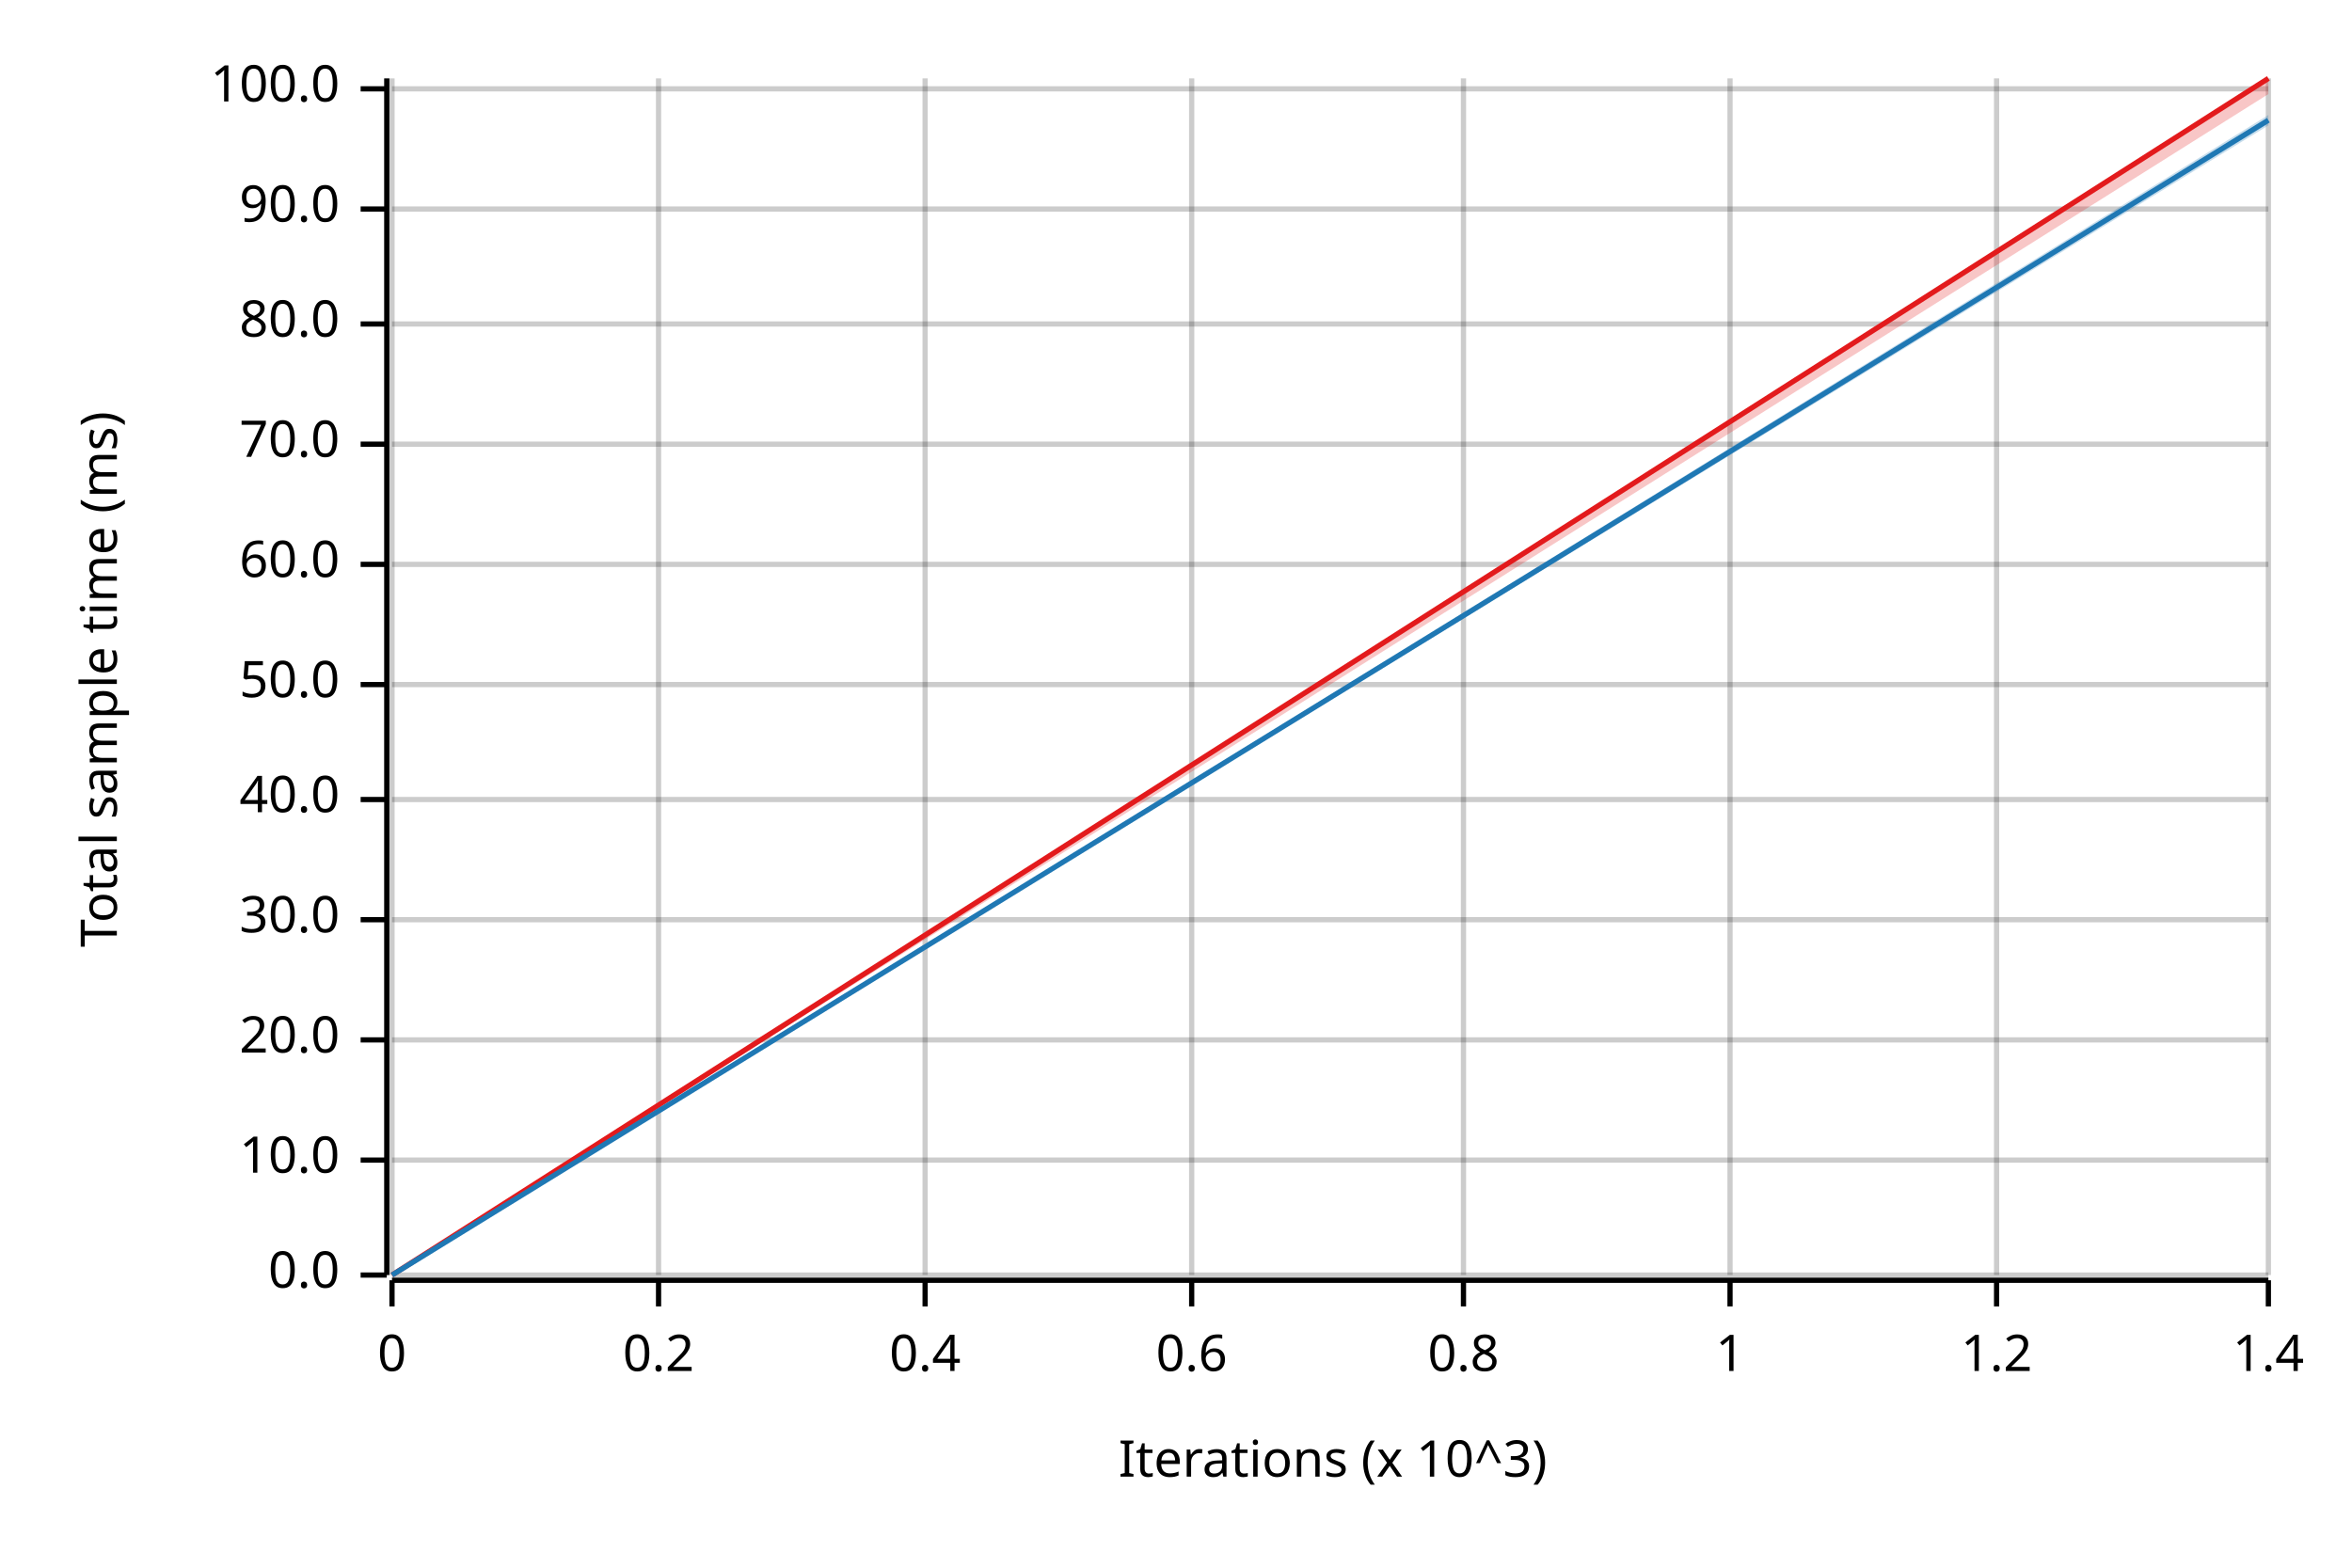
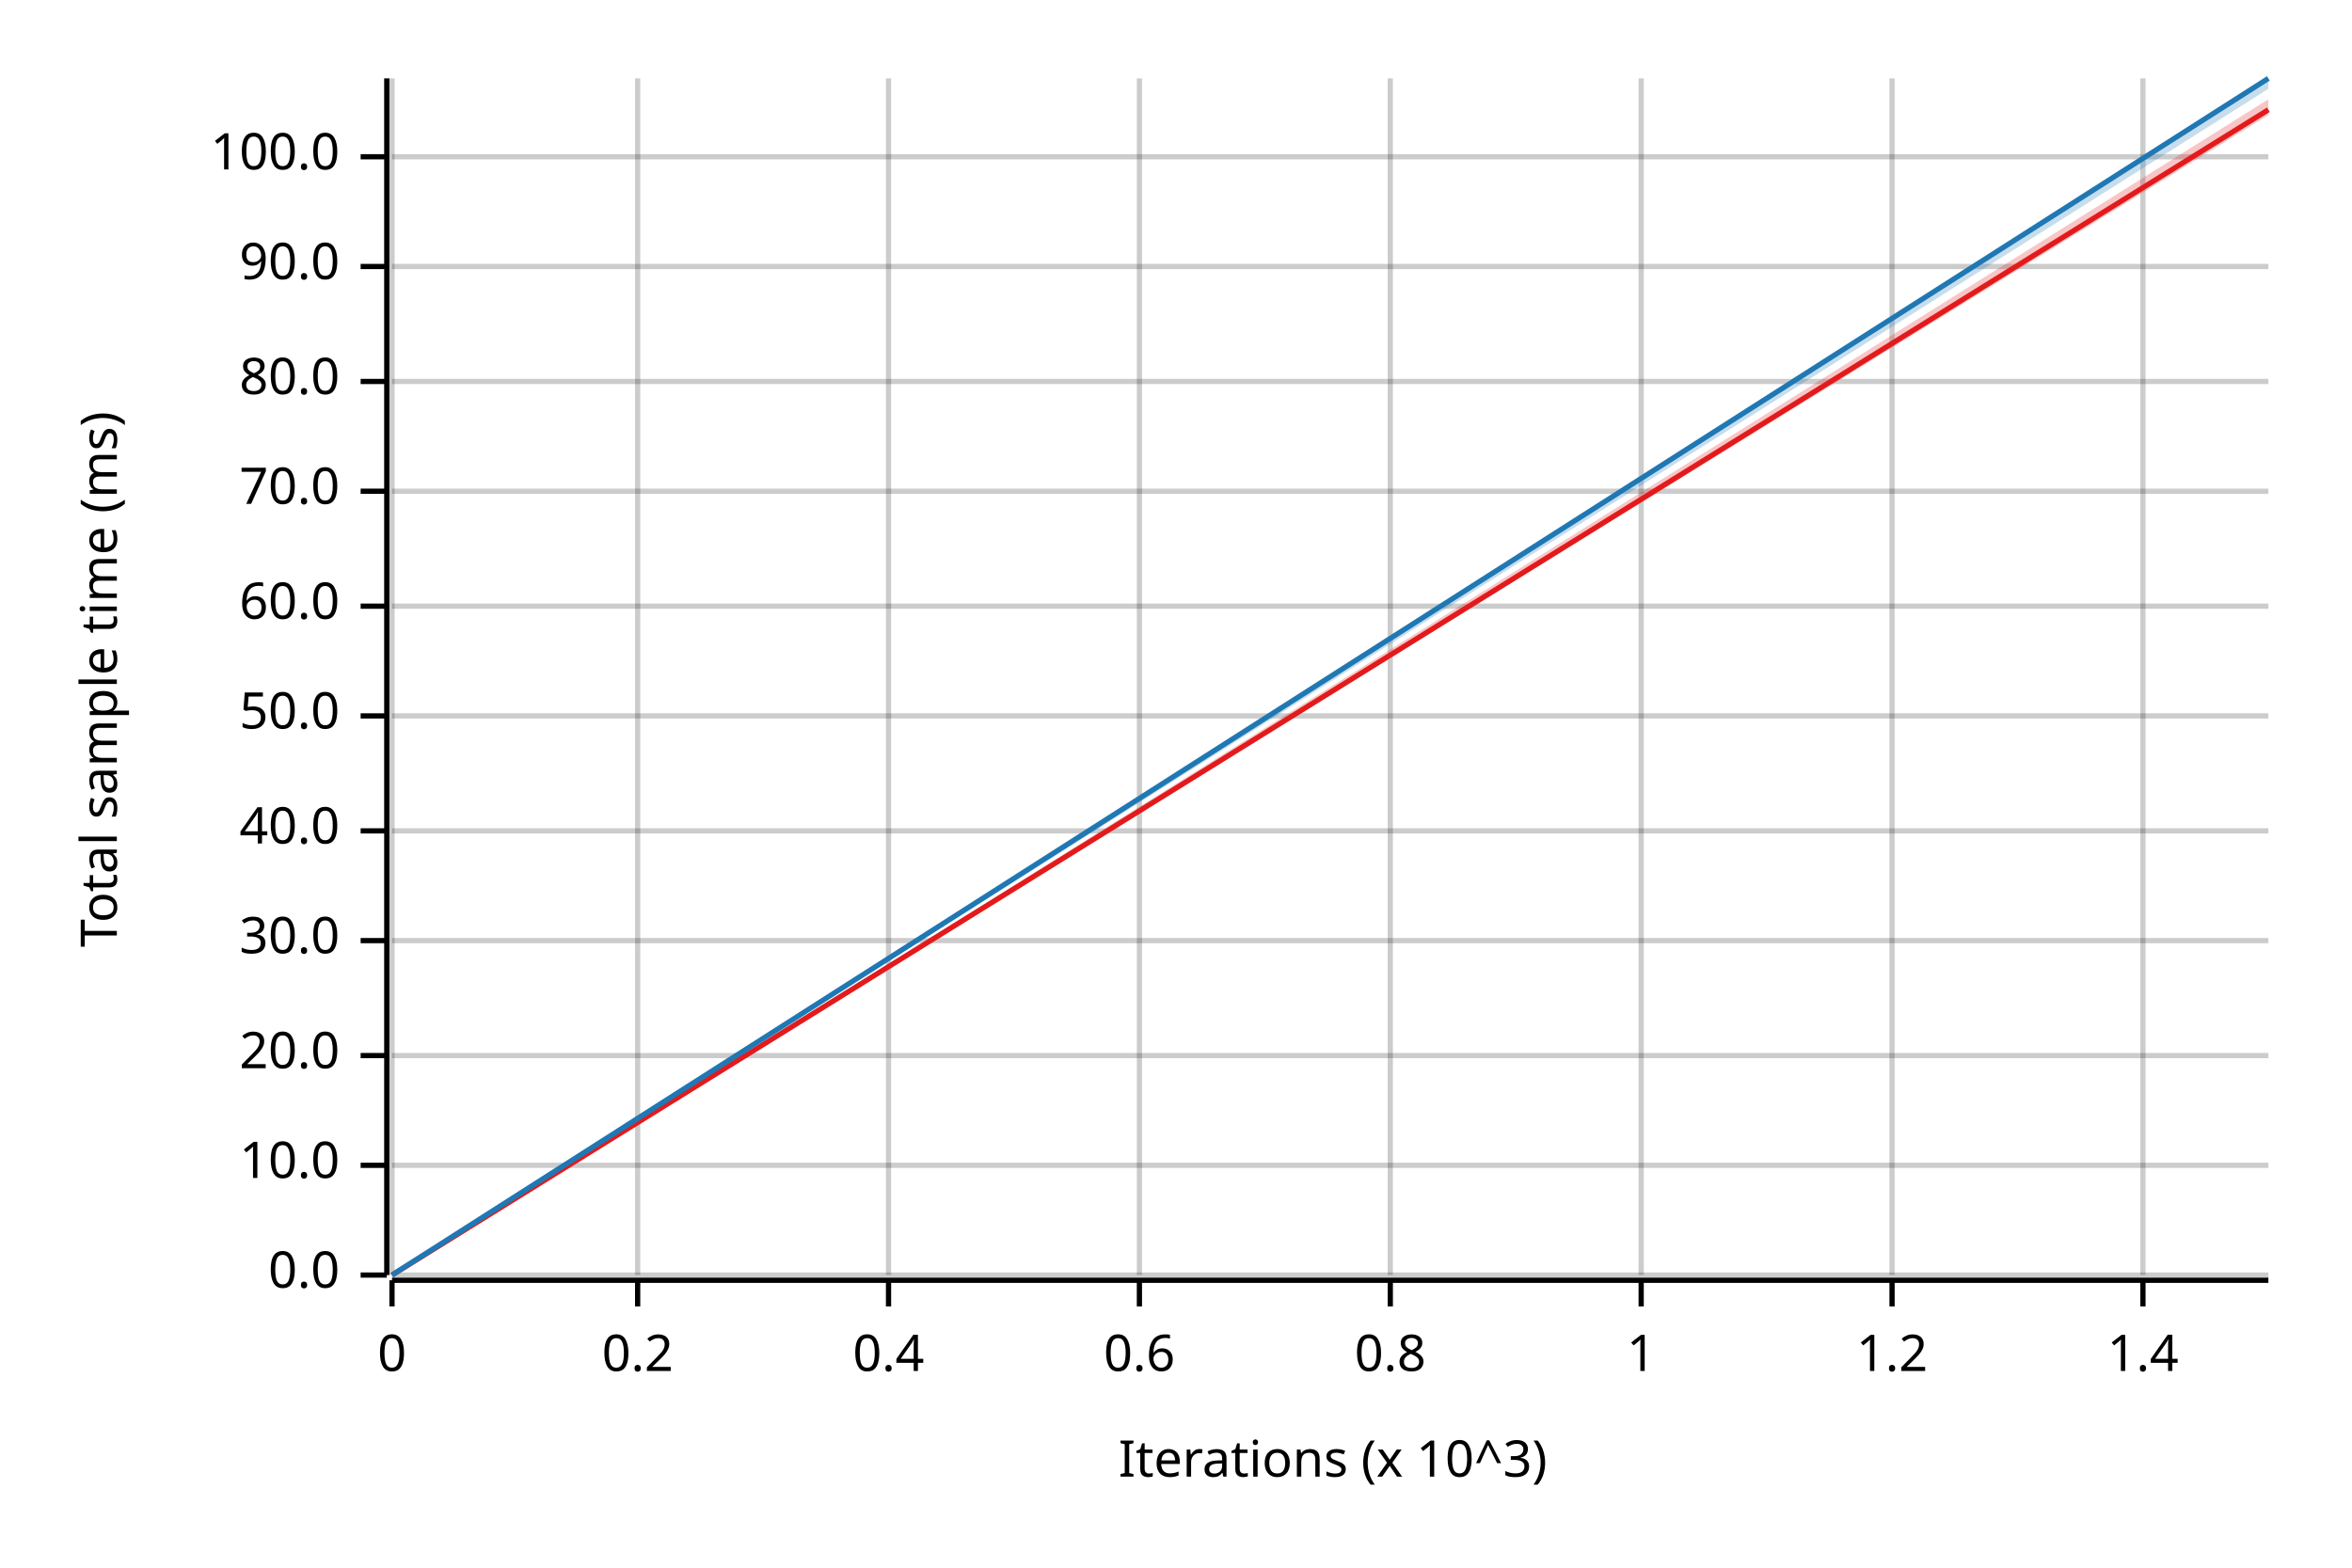
<svg xmlns="http://www.w3.org/2000/svg" width="450" height="300" viewBox="0 0 450 300">
  <text x="15" y="130" dy="0.76em" text-anchor="middle" font-family="sans-serif" font-size="9.677" opacity="1" fill="#000000" transform="rotate(270, 15, 130)">
Total sample time (ms)
</text>
  <text x="255" y="285" dy="-0.5ex" text-anchor="middle" font-family="sans-serif" font-size="9.677" opacity="1" fill="#000000">
Iterations (x 10^3)
</text>
  <line opacity="0.2" stroke="#000000" stroke-width="1" x1="75" y1="244" x2="75" y2="15" />
-   <line opacity="0.2" stroke="#000000" stroke-width="1" x1="126" y1="244" x2="126" y2="15" />
-   <line opacity="0.2" stroke="#000000" stroke-width="1" x1="177" y1="244" x2="177" y2="15" />
-   <line opacity="0.2" stroke="#000000" stroke-width="1" x1="228" y1="244" x2="228" y2="15" />
-   <line opacity="0.2" stroke="#000000" stroke-width="1" x1="280" y1="244" x2="280" y2="15" />
-   <line opacity="0.2" stroke="#000000" stroke-width="1" x1="331" y1="244" x2="331" y2="15" />
-   <line opacity="0.2" stroke="#000000" stroke-width="1" x1="382" y1="244" x2="382" y2="15" />
-   <line opacity="0.2" stroke="#000000" stroke-width="1" x1="434" y1="244" x2="434" y2="15" />
+   <line opacity="0.2" stroke="#000000" stroke-width="1" x1="122" y1="244" x2="122" y2="15" />
+   <line opacity="0.2" stroke="#000000" stroke-width="1" x1="170" y1="244" x2="170" y2="15" />
+   <line opacity="0.2" stroke="#000000" stroke-width="1" x1="218" y1="244" x2="218" y2="15" />
+   <line opacity="0.2" stroke="#000000" stroke-width="1" x1="266" y1="244" x2="266" y2="15" />
+   <line opacity="0.2" stroke="#000000" stroke-width="1" x1="314" y1="244" x2="314" y2="15" />
+   <line opacity="0.2" stroke="#000000" stroke-width="1" x1="362" y1="244" x2="362" y2="15" />
+   <line opacity="0.2" stroke="#000000" stroke-width="1" x1="410" y1="244" x2="410" y2="15" />
  <line opacity="0.2" stroke="#000000" stroke-width="1" x1="75" y1="244" x2="434" y2="244" />
-   <line opacity="0.2" stroke="#000000" stroke-width="1" x1="75" y1="222" x2="434" y2="222" />
-   <line opacity="0.2" stroke="#000000" stroke-width="1" x1="75" y1="199" x2="434" y2="199" />
-   <line opacity="0.2" stroke="#000000" stroke-width="1" x1="75" y1="176" x2="434" y2="176" />
-   <line opacity="0.2" stroke="#000000" stroke-width="1" x1="75" y1="153" x2="434" y2="153" />
-   <line opacity="0.2" stroke="#000000" stroke-width="1" x1="75" y1="131" x2="434" y2="131" />
-   <line opacity="0.2" stroke="#000000" stroke-width="1" x1="75" y1="108" x2="434" y2="108" />
-   <line opacity="0.2" stroke="#000000" stroke-width="1" x1="75" y1="85" x2="434" y2="85" />
-   <line opacity="0.2" stroke="#000000" stroke-width="1" x1="75" y1="62" x2="434" y2="62" />
-   <line opacity="0.2" stroke="#000000" stroke-width="1" x1="75" y1="40" x2="434" y2="40" />
-   <line opacity="0.2" stroke="#000000" stroke-width="1" x1="75" y1="17" x2="434" y2="17" />
+   <line opacity="0.2" stroke="#000000" stroke-width="1" x1="75" y1="223" x2="434" y2="223" />
+   <line opacity="0.2" stroke="#000000" stroke-width="1" x1="75" y1="202" x2="434" y2="202" />
+   <line opacity="0.2" stroke="#000000" stroke-width="1" x1="75" y1="180" x2="434" y2="180" />
+   <line opacity="0.2" stroke="#000000" stroke-width="1" x1="75" y1="159" x2="434" y2="159" />
+   <line opacity="0.2" stroke="#000000" stroke-width="1" x1="75" y1="137" x2="434" y2="137" />
+   <line opacity="0.2" stroke="#000000" stroke-width="1" x1="75" y1="116" x2="434" y2="116" />
+   <line opacity="0.2" stroke="#000000" stroke-width="1" x1="75" y1="94" x2="434" y2="94" />
+   <line opacity="0.2" stroke="#000000" stroke-width="1" x1="75" y1="73" x2="434" y2="73" />
+   <line opacity="0.2" stroke="#000000" stroke-width="1" x1="75" y1="51" x2="434" y2="51" />
+   <line opacity="0.2" stroke="#000000" stroke-width="1" x1="75" y1="30" x2="434" y2="30" />
  <polyline fill="none" opacity="1" stroke="#000000" stroke-width="1" points="74,15 74,244 " />
  <text x="65" y="244" dy="0.5ex" text-anchor="end" font-family="sans-serif" font-size="9.677" opacity="1" fill="#000000">
0.0
</text>
  <polyline fill="none" opacity="1" stroke="#000000" stroke-width="1" points="69,244 74,244 " />
-   <text x="65" y="222" dy="0.5ex" text-anchor="end" font-family="sans-serif" font-size="9.677" opacity="1" fill="#000000">
+   <text x="65" y="223" dy="0.5ex" text-anchor="end" font-family="sans-serif" font-size="9.677" opacity="1" fill="#000000">
10.0
</text>
-   <polyline fill="none" opacity="1" stroke="#000000" stroke-width="1" points="69,222 74,222 " />
-   <text x="65" y="199" dy="0.5ex" text-anchor="end" font-family="sans-serif" font-size="9.677" opacity="1" fill="#000000">
+   <polyline fill="none" opacity="1" stroke="#000000" stroke-width="1" points="69,223 74,223 " />
+   <text x="65" y="202" dy="0.5ex" text-anchor="end" font-family="sans-serif" font-size="9.677" opacity="1" fill="#000000">
20.0
</text>
-   <polyline fill="none" opacity="1" stroke="#000000" stroke-width="1" points="69,199 74,199 " />
-   <text x="65" y="176" dy="0.5ex" text-anchor="end" font-family="sans-serif" font-size="9.677" opacity="1" fill="#000000">
+   <polyline fill="none" opacity="1" stroke="#000000" stroke-width="1" points="69,202 74,202 " />
+   <text x="65" y="180" dy="0.5ex" text-anchor="end" font-family="sans-serif" font-size="9.677" opacity="1" fill="#000000">
30.0
</text>
-   <polyline fill="none" opacity="1" stroke="#000000" stroke-width="1" points="69,176 74,176 " />
-   <text x="65" y="153" dy="0.5ex" text-anchor="end" font-family="sans-serif" font-size="9.677" opacity="1" fill="#000000">
+   <polyline fill="none" opacity="1" stroke="#000000" stroke-width="1" points="69,180 74,180 " />
+   <text x="65" y="159" dy="0.5ex" text-anchor="end" font-family="sans-serif" font-size="9.677" opacity="1" fill="#000000">
40.0
</text>
-   <polyline fill="none" opacity="1" stroke="#000000" stroke-width="1" points="69,153 74,153 " />
-   <text x="65" y="131" dy="0.5ex" text-anchor="end" font-family="sans-serif" font-size="9.677" opacity="1" fill="#000000">
+   <polyline fill="none" opacity="1" stroke="#000000" stroke-width="1" points="69,159 74,159 " />
+   <text x="65" y="137" dy="0.5ex" text-anchor="end" font-family="sans-serif" font-size="9.677" opacity="1" fill="#000000">
50.0
</text>
-   <polyline fill="none" opacity="1" stroke="#000000" stroke-width="1" points="69,131 74,131 " />
-   <text x="65" y="108" dy="0.5ex" text-anchor="end" font-family="sans-serif" font-size="9.677" opacity="1" fill="#000000">
+   <polyline fill="none" opacity="1" stroke="#000000" stroke-width="1" points="69,137 74,137 " />
+   <text x="65" y="116" dy="0.5ex" text-anchor="end" font-family="sans-serif" font-size="9.677" opacity="1" fill="#000000">
60.0
</text>
-   <polyline fill="none" opacity="1" stroke="#000000" stroke-width="1" points="69,108 74,108 " />
-   <text x="65" y="85" dy="0.5ex" text-anchor="end" font-family="sans-serif" font-size="9.677" opacity="1" fill="#000000">
+   <polyline fill="none" opacity="1" stroke="#000000" stroke-width="1" points="69,116 74,116 " />
+   <text x="65" y="94" dy="0.5ex" text-anchor="end" font-family="sans-serif" font-size="9.677" opacity="1" fill="#000000">
70.0
</text>
-   <polyline fill="none" opacity="1" stroke="#000000" stroke-width="1" points="69,85 74,85 " />
-   <text x="65" y="62" dy="0.5ex" text-anchor="end" font-family="sans-serif" font-size="9.677" opacity="1" fill="#000000">
+   <polyline fill="none" opacity="1" stroke="#000000" stroke-width="1" points="69,94 74,94 " />
+   <text x="65" y="73" dy="0.5ex" text-anchor="end" font-family="sans-serif" font-size="9.677" opacity="1" fill="#000000">
80.0
</text>
-   <polyline fill="none" opacity="1" stroke="#000000" stroke-width="1" points="69,62 74,62 " />
-   <text x="65" y="40" dy="0.5ex" text-anchor="end" font-family="sans-serif" font-size="9.677" opacity="1" fill="#000000">
+   <polyline fill="none" opacity="1" stroke="#000000" stroke-width="1" points="69,73 74,73 " />
+   <text x="65" y="51" dy="0.5ex" text-anchor="end" font-family="sans-serif" font-size="9.677" opacity="1" fill="#000000">
90.0
</text>
-   <polyline fill="none" opacity="1" stroke="#000000" stroke-width="1" points="69,40 74,40 " />
-   <text x="65" y="17" dy="0.5ex" text-anchor="end" font-family="sans-serif" font-size="9.677" opacity="1" fill="#000000">
+   <polyline fill="none" opacity="1" stroke="#000000" stroke-width="1" points="69,51 74,51 " />
+   <text x="65" y="30" dy="0.5ex" text-anchor="end" font-family="sans-serif" font-size="9.677" opacity="1" fill="#000000">
100.0
</text>
-   <polyline fill="none" opacity="1" stroke="#000000" stroke-width="1" points="69,17 74,17 " />
+   <polyline fill="none" opacity="1" stroke="#000000" stroke-width="1" points="69,30 74,30 " />
  <polyline fill="none" opacity="1" stroke="#000000" stroke-width="1" points="75,245 434,245 " />
  <text x="75" y="255" dy="0.76em" text-anchor="middle" font-family="sans-serif" font-size="9.677" opacity="1" fill="#000000">
0
</text>
  <polyline fill="none" opacity="1" stroke="#000000" stroke-width="1" points="75,245 75,250 " />
-   <text x="126" y="255" dy="0.76em" text-anchor="middle" font-family="sans-serif" font-size="9.677" opacity="1" fill="#000000">
+   <text x="122" y="255" dy="0.76em" text-anchor="middle" font-family="sans-serif" font-size="9.677" opacity="1" fill="#000000">
0.2
</text>
-   <polyline fill="none" opacity="1" stroke="#000000" stroke-width="1" points="126,245 126,250 " />
-   <text x="177" y="255" dy="0.76em" text-anchor="middle" font-family="sans-serif" font-size="9.677" opacity="1" fill="#000000">
+   <polyline fill="none" opacity="1" stroke="#000000" stroke-width="1" points="122,245 122,250 " />
+   <text x="170" y="255" dy="0.76em" text-anchor="middle" font-family="sans-serif" font-size="9.677" opacity="1" fill="#000000">
0.4
</text>
-   <polyline fill="none" opacity="1" stroke="#000000" stroke-width="1" points="177,245 177,250 " />
-   <text x="228" y="255" dy="0.76em" text-anchor="middle" font-family="sans-serif" font-size="9.677" opacity="1" fill="#000000">
+   <polyline fill="none" opacity="1" stroke="#000000" stroke-width="1" points="170,245 170,250 " />
+   <text x="218" y="255" dy="0.76em" text-anchor="middle" font-family="sans-serif" font-size="9.677" opacity="1" fill="#000000">
0.6
</text>
-   <polyline fill="none" opacity="1" stroke="#000000" stroke-width="1" points="228,245 228,250 " />
-   <text x="280" y="255" dy="0.76em" text-anchor="middle" font-family="sans-serif" font-size="9.677" opacity="1" fill="#000000">
+   <polyline fill="none" opacity="1" stroke="#000000" stroke-width="1" points="218,245 218,250 " />
+   <text x="266" y="255" dy="0.76em" text-anchor="middle" font-family="sans-serif" font-size="9.677" opacity="1" fill="#000000">
0.8
</text>
-   <polyline fill="none" opacity="1" stroke="#000000" stroke-width="1" points="280,245 280,250 " />
-   <text x="331" y="255" dy="0.76em" text-anchor="middle" font-family="sans-serif" font-size="9.677" opacity="1" fill="#000000">
+   <polyline fill="none" opacity="1" stroke="#000000" stroke-width="1" points="266,245 266,250 " />
+   <text x="314" y="255" dy="0.76em" text-anchor="middle" font-family="sans-serif" font-size="9.677" opacity="1" fill="#000000">
1
</text>
-   <polyline fill="none" opacity="1" stroke="#000000" stroke-width="1" points="331,245 331,250 " />
-   <text x="382" y="255" dy="0.76em" text-anchor="middle" font-family="sans-serif" font-size="9.677" opacity="1" fill="#000000">
+   <polyline fill="none" opacity="1" stroke="#000000" stroke-width="1" points="314,245 314,250 " />
+   <text x="362" y="255" dy="0.76em" text-anchor="middle" font-family="sans-serif" font-size="9.677" opacity="1" fill="#000000">
1.2
</text>
-   <polyline fill="none" opacity="1" stroke="#000000" stroke-width="1" points="382,245 382,250 " />
-   <text x="434" y="255" dy="0.76em" text-anchor="middle" font-family="sans-serif" font-size="9.677" opacity="1" fill="#000000">
+   <polyline fill="none" opacity="1" stroke="#000000" stroke-width="1" points="362,245 362,250 " />
+   <text x="410" y="255" dy="0.76em" text-anchor="middle" font-family="sans-serif" font-size="9.677" opacity="1" fill="#000000">
1.4
</text>
-   <polyline fill="none" opacity="1" stroke="#000000" stroke-width="1" points="434,245 434,250 " />
-   <polyline fill="none" opacity="1" stroke="#E31A1C" stroke-width="1" points="75,244 434,15 " />
-   <polygon opacity="0.25" fill="#E31A1C" points="75,244 434,18 434,15 " />
-   <polyline fill="none" opacity="1" stroke="#1F78B4" stroke-width="1" points="75,244 434,23 " />
-   <polygon opacity="0.25" fill="#1F78B4" points="75,244 434,24 434,22 " />
+   <polyline fill="none" opacity="1" stroke="#000000" stroke-width="1" points="410,245 410,250 " />
+   <polyline fill="none" opacity="1" stroke="#E31A1C" stroke-width="1" points="75,244 434,21 " />
+   <polygon opacity="0.25" fill="#E31A1C" points="75,244 434,22 434,19 " />
+   <polyline fill="none" opacity="1" stroke="#1F78B4" stroke-width="1" points="75,244 434,15 " />
+   <polygon opacity="0.25" fill="#1F78B4" points="75,244 434,17 434,15 " />
</svg>
